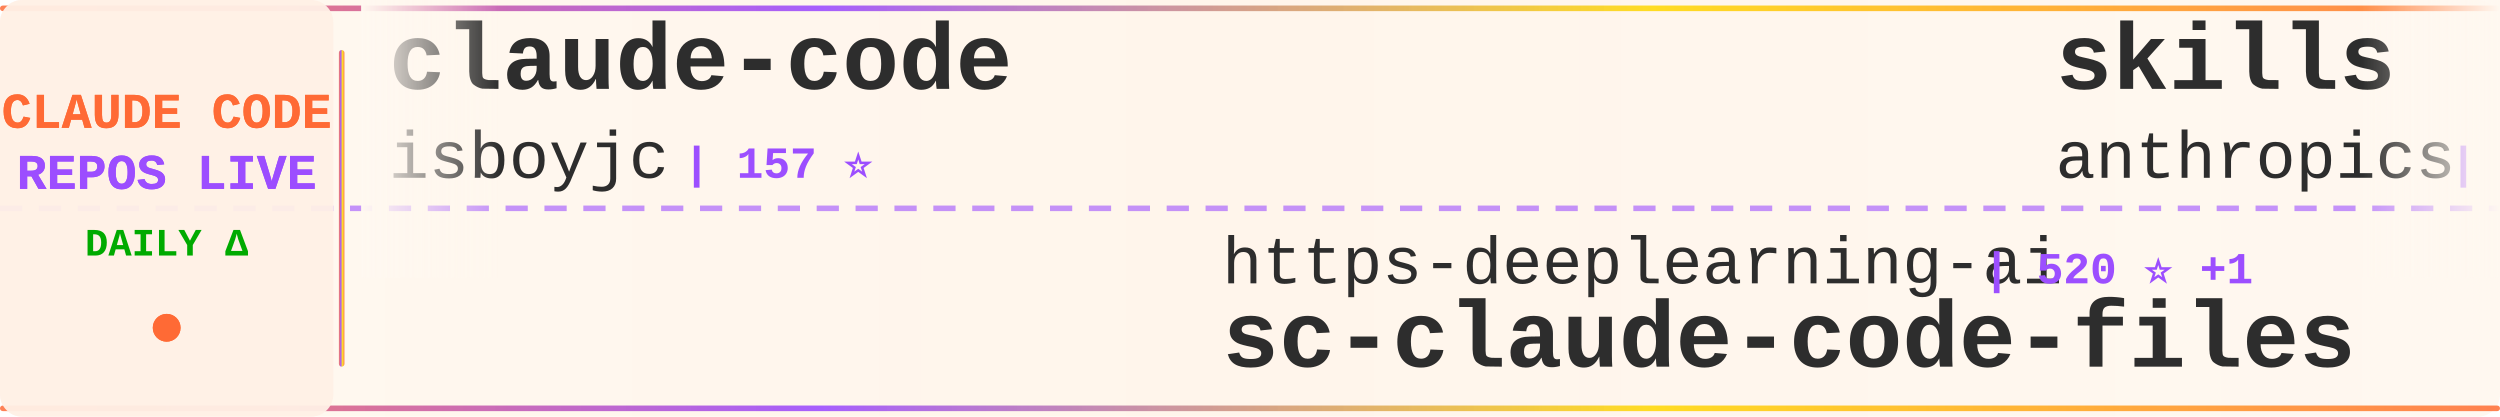
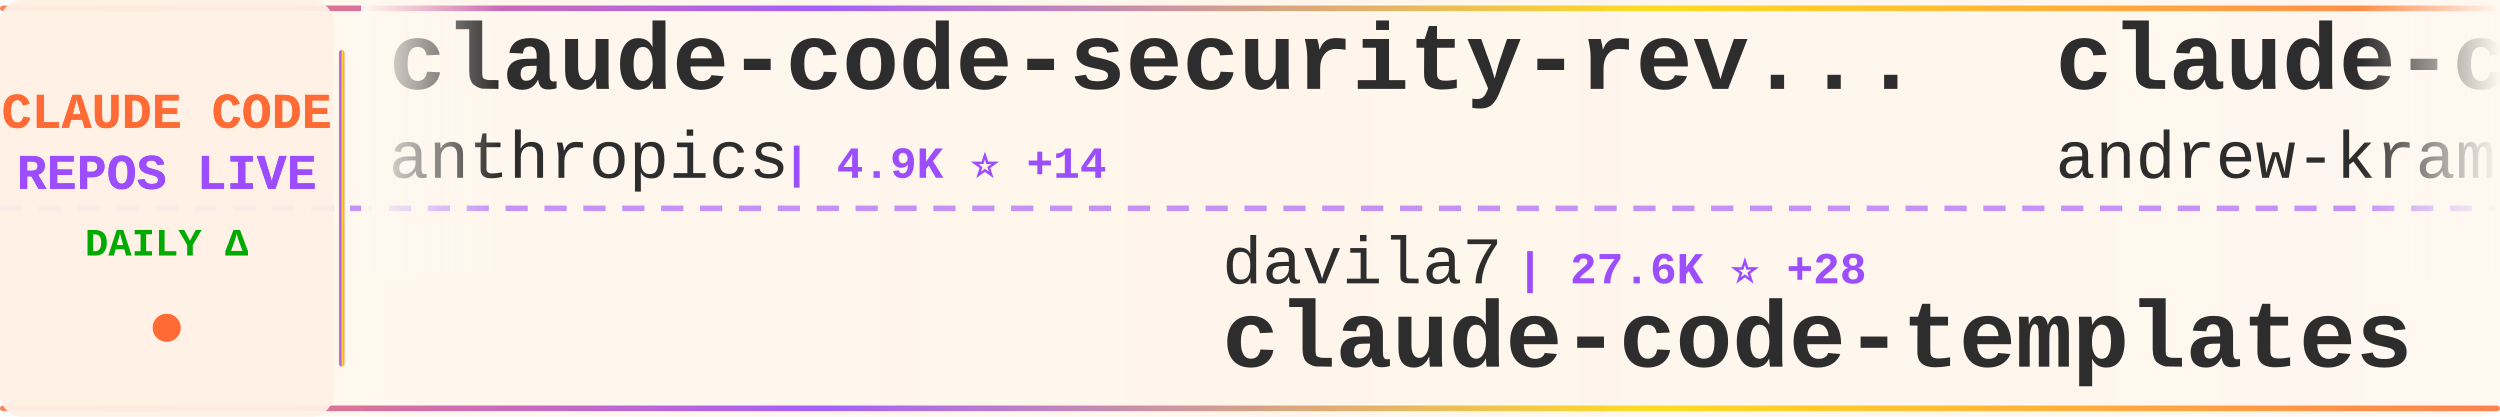
<svg xmlns="http://www.w3.org/2000/svg" width="900" height="150">
  <defs>
    <linearGradient id="tickerBg" x1="0%" y1="0%" x2="100%" y2="0%">
      <stop offset="0%" style="stop-color:#fff8f0;stop-opacity:0.98" />
      <stop offset="50%" style="stop-color:#fff5eb;stop-opacity:1" />
      <stop offset="100%" style="stop-color:#fff8f0;stop-opacity:0.98" />
    </linearGradient>
    <linearGradient id="borderGrad" x1="0%" y1="0%" x2="100%" y2="0%">
      <stop offset="0%" style="stop-color:#FF6B35;stop-opacity:0.85">
        <animate attributeName="stop-opacity" values="0.85;1;0.85" dur="2s" repeatCount="indefinite" />
      </stop>
      <stop offset="33%" style="stop-color:#9C4EFF;stop-opacity:0.9">
        <animate attributeName="stop-opacity" values="0.9;1;0.9" dur="2.2s" repeatCount="indefinite" />
      </stop>
      <stop offset="66%" style="stop-color:#FFD700;stop-opacity:0.85">
        <animate attributeName="stop-opacity" values="0.85;1;0.85" dur="1.8s" repeatCount="indefinite" />
      </stop>
      <stop offset="100%" style="stop-color:#FF6B35;stop-opacity:0.85">
        <animate attributeName="stop-opacity" values="0.85;1;0.85" dur="2s" repeatCount="indefinite" />
      </stop>
    </linearGradient>
    <filter id="textGlow">
      <feGaussianBlur stdDeviation="0.15" result="coloredBlur" />
      <feMerge>
        <feMergeNode in="coloredBlur" />
        <feMergeNode in="SourceGraphic" />
      </feMerge>
    </filter>
    <filter id="metricGlow">
      <feGaussianBlur stdDeviation="0.2" result="coloredBlur" />
      <feMerge>
        <feMergeNode in="coloredBlur" />
        <feMergeNode in="SourceGraphic" />
      </feMerge>
    </filter>
    <linearGradient id="leftFade" x1="0%" y1="0%" x2="100%" y2="0%">
      <stop offset="0%" style="stop-color:#fff8f0;stop-opacity:1" />
      <stop offset="100%" style="stop-color:#fff8f0;stop-opacity:0" />
    </linearGradient>
    <linearGradient id="rightFade" x1="0%" y1="0%" x2="100%" y2="0%">
      <stop offset="0%" style="stop-color:#fff8f0;stop-opacity:0" />
      <stop offset="100%" style="stop-color:#fff8f0;stop-opacity:1" />
    </linearGradient>
  </defs>
  <rect width="900" height="150" fill="url(#tickerBg)" rx="8" />
  <rect x="0" y="2" width="900" height="2" fill="url(#borderGrad)" rx="1" />
  <rect x="0" y="146" width="900" height="2" fill="url(#borderGrad)" rx="1" />
  <line x1="0" y1="75" x2="900" y2="75" stroke="#9C4EFF" stroke-width="2" stroke-dasharray="8 6" opacity="0.6" />
  <rect x="0" y="0" width="120" height="150" fill="#fff0e6" opacity="0.95" rx="8" />
  <text x="60" y="46" font-family="'Courier New', monospace" font-size="18" font-weight="bold" fill="#FF6B35" text-anchor="middle" filter="url(#textGlow)">
    CLAUDE CODE
  </text>
  <text x="60" y="68" font-family="'Courier New', monospace" font-size="18" font-weight="bold" fill="#9C4EFF" text-anchor="middle" filter="url(#textGlow)">
    REPOS LIVE
  </text>
  <text x="60" y="92" font-family="'Courier New', monospace" font-size="14" font-weight="bold" fill="#00aa00" text-anchor="middle">
    DAILY Δ
  </text>
  <circle cx="60" cy="118" r="5" fill="#FF6B35" filter="url(#metricGlow)">
    <animate attributeName="r" values="4;6;4" dur="1.5s" repeatCount="indefinite" />
    <animate attributeName="opacity" values="0.6;1;0.6" dur="1.5s" repeatCount="indefinite" />
  </circle>
  <rect x="122" y="18" width="2" height="114" fill="url(#borderGrad)" rx="1" />
  <clipPath id="tickerClip">
    <rect x="130" y="0" width="770" height="150" />
  </clipPath>
  <g clip-path="url(#tickerClip)">
    <g id="tickerItems">
      <animateTransform attributeName="transform" attributeType="XML" type="translate" from="0 0" to="-3000 0" dur="54s" repeatCount="indefinite" />
      <g transform="translate(0, 0)">
-         <text x="140" y="32" font-family="'Courier New', monospace" font-size="34" font-weight="bold" fill="#2d2d2d">claude-code</text>
-         <text x="140" y="64" font-family="'Courier New', monospace" font-size="24" font-weight="normal" fill="#2d2d2d" opacity="1.0">isboyjc</text>
-         <text x="246" y="64" font-family="'Courier New', monospace" font-size="16" font-weight="bold" fill="#9C4EFF"> | 157 ⭐</text>
+         <text x="140" y="32" font-family="'Courier New', monospace" font-size="34" font-weight="bold" fill="#2d2d2d">claude-code-security-rev...</text>
+         <text x="140" y="64" font-family="'Courier New', monospace" font-size="24" font-weight="normal" fill="#2d2d2d" opacity="1.0">anthropics</text>
+         <text x="282" y="64" font-family="'Courier New', monospace" font-size="16" font-weight="bold" fill="#9C4EFF"> | 4.9K ⭐ +14</text>
      </g>
      <g transform="translate(300, 0)">
-         <text x="140" y="102" font-family="'Courier New', monospace" font-size="24" font-weight="normal" fill="#2d2d2d" opacity="1.0">https-deeplearning-ai</text>
-         <text x="414" y="102" font-family="'Courier New', monospace" font-size="16" font-weight="bold" fill="#9C4EFF"> | 520 ⭐ +1</text>
-         <text x="140" y="132" font-family="'Courier New', monospace" font-size="34" font-weight="bold" fill="#2d2d2d">sc-claude-code-files</text>
+         <text x="140" y="102" font-family="'Courier New', monospace" font-size="24" font-weight="normal" fill="#2d2d2d" opacity="1.0">davila7</text>
+         <text x="246" y="102" font-family="'Courier New', monospace" font-size="16" font-weight="bold" fill="#9C4EFF"> | 27.6K ⭐ +28</text>
+         <text x="140" y="132" font-family="'Courier New', monospace" font-size="34" font-weight="bold" fill="#2d2d2d">claude-code-templates</text>
      </g>
      <g transform="translate(600, 0)">
-         <text x="140" y="32" font-family="'Courier New', monospace" font-size="34" font-weight="bold" fill="#2d2d2d">skills</text>
-         <text x="140" y="64" font-family="'Courier New', monospace" font-size="24" font-weight="normal" fill="#2d2d2d" opacity="1.0">anthropics</text>
-         <text x="282" y="64" font-family="'Courier New', monospace" font-size="16" font-weight="bold" fill="#9C4EFF"> | 141.6K ⭐ +655</text>
+         <text x="140" y="32" font-family="'Courier New', monospace" font-size="34" font-weight="bold" fill="#2d2d2d">claude-code-source-build</text>
+         <text x="140" y="64" font-family="'Courier New', monospace" font-size="24" font-weight="normal" fill="#2d2d2d" opacity="1.0">andrew-kramer-inno</text>
+         <text x="378" y="64" font-family="'Courier New', monospace" font-size="16" font-weight="bold" fill="#9C4EFF"> | 590 ⭐</text>
      </g>
      <g transform="translate(900, 0)">
-         <text x="140" y="102" font-family="'Courier New', monospace" font-size="24" font-weight="normal" fill="#2d2d2d" opacity="1.0">lintsinghua</text>
-         <text x="294" y="102" font-family="'Courier New', monospace" font-size="16" font-weight="bold" fill="#9C4EFF"> | 3.4K ⭐ +15</text>
-         <text x="140" y="132" font-family="'Courier New', monospace" font-size="34" font-weight="bold" fill="#2d2d2d">claude-code-book</text>
+         <text x="140" y="102" font-family="'Courier New', monospace" font-size="24" font-weight="normal" fill="#2d2d2d" opacity="1.0">diet103</text>
+         <text x="246" y="102" font-family="'Courier New', monospace" font-size="16" font-weight="bold" fill="#9C4EFF"> | 9.7K ⭐ +1</text>
+         <text x="140" y="132" font-family="'Courier New', monospace" font-size="34" font-weight="bold" fill="#2d2d2d">claude-code-infrastructu...</text>
      </g>
      <g transform="translate(1200, 0)">
-         <text x="140" y="32" font-family="'Courier New', monospace" font-size="34" font-weight="bold" fill="#2d2d2d">andrej-karpathy-skills</text>
-         <text x="140" y="64" font-family="'Courier New', monospace" font-size="24" font-weight="normal" fill="#2d2d2d" opacity="1.0">multica-ai</text>
-         <text x="282" y="64" font-family="'Courier New', monospace" font-size="16" font-weight="bold" fill="#9C4EFF"> | 158.1K ⭐ +2.1K</text>
+         <text x="140" y="32" font-family="'Courier New', monospace" font-size="34" font-weight="bold" fill="#2d2d2d">Claude-Code-Source-Study</text>
+         <text x="140" y="64" font-family="'Courier New', monospace" font-size="24" font-weight="normal" fill="#2d2d2d" opacity="1.0">luyao618</text>
+         <text x="258" y="64" font-family="'Courier New', monospace" font-size="16" font-weight="bold" fill="#9C4EFF"> | 1.4K ⭐ +12</text>
      </g>
      <g transform="translate(1500, 0)">
-         <text x="140" y="102" font-family="'Courier New', monospace" font-size="24" font-weight="normal" fill="#2d2d2d" opacity="1.0">Yeachan-Heo</text>
-         <text x="294" y="102" font-family="'Courier New', monospace" font-size="16" font-weight="bold" fill="#9C4EFF"> | 35.0K ⭐ +142</text>
-         <text x="140" y="132" font-family="'Courier New', monospace" font-size="34" font-weight="bold" fill="#2d2d2d">oh-my-claudecode</text>
+         <text x="140" y="102" font-family="'Courier New', monospace" font-size="24" font-weight="normal" fill="#2d2d2d" opacity="1.0">LING71671</text>
+         <text x="270" y="102" font-family="'Courier New', monospace" font-size="16" font-weight="bold" fill="#9C4EFF"> | 865 ⭐ +1</text>
+         <text x="140" y="132" font-family="'Courier New', monospace" font-size="34" font-weight="bold" fill="#2d2d2d">Open-ClaudeCode</text>
      </g>
      <g transform="translate(1800, 0)">
-         <text x="140" y="32" font-family="'Courier New', monospace" font-size="34" font-weight="bold" fill="#2d2d2d">claude-code-from-scratch</text>
-         <text x="140" y="64" font-family="'Courier New', monospace" font-size="24" font-weight="normal" fill="#2d2d2d" opacity="1.0">Windy3f3f3f3f</text>
-         <text x="318" y="64" font-family="'Courier New', monospace" font-size="16" font-weight="bold" fill="#9C4EFF"> | 1.3K ⭐ +8</text>
+         <text x="140" y="32" font-family="'Courier New', monospace" font-size="34" font-weight="bold" fill="#2d2d2d">learn-claude-code</text>
+         <text x="140" y="64" font-family="'Courier New', monospace" font-size="24" font-weight="normal" fill="#2d2d2d" opacity="1.0">shareAI-lab</text>
+         <text x="294" y="64" font-family="'Courier New', monospace" font-size="16" font-weight="bold" fill="#9C4EFF"> | 63.0K ⭐ +272</text>
      </g>
      <g transform="translate(2100, 0)">
-         <text x="140" y="102" font-family="'Courier New', monospace" font-size="24" font-weight="normal" fill="#2d2d2d" opacity="1.0">claude-code-best</text>
-         <text x="354" y="102" font-family="'Courier New', monospace" font-size="16" font-weight="bold" fill="#9C4EFF"> | 19.0K ⭐ +71</text>
+         <text x="140" y="102" font-family="'Courier New', monospace" font-size="24" font-weight="normal" fill="#2d2d2d" opacity="1.0">VineeTagarwaL-code</text>
+         <text x="378" y="102" font-family="'Courier New', monospace" font-size="16" font-weight="bold" fill="#9C4EFF"> | 275 ⭐</text>
        <text x="140" y="132" font-family="'Courier New', monospace" font-size="34" font-weight="bold" fill="#2d2d2d">claude-code</text>
      </g>
      <g transform="translate(2400, 0)">
-         <text x="140" y="32" font-family="'Courier New', monospace" font-size="34" font-weight="bold" fill="#2d2d2d">ClaudeCodeAgents</text>
-         <text x="140" y="64" font-family="'Courier New', monospace" font-size="24" font-weight="normal" fill="#2d2d2d" opacity="1.0">darcyegb</text>
-         <text x="258" y="64" font-family="'Courier New', monospace" font-size="16" font-weight="bold" fill="#9C4EFF"> | 701 ⭐</text>
+         <text x="140" y="32" font-family="'Courier New', monospace" font-size="34" font-weight="bold" fill="#2d2d2d">claude-code-hub</text>
+         <text x="140" y="64" font-family="'Courier New', monospace" font-size="24" font-weight="normal" fill="#2d2d2d" opacity="1.0">ding113</text>
+         <text x="246" y="64" font-family="'Courier New', monospace" font-size="16" font-weight="bold" fill="#9C4EFF"> | 2.9K ⭐ +6</text>
      </g>
      <g transform="translate(2700, 0)">
-         <text x="140" y="102" font-family="'Courier New', monospace" font-size="24" font-weight="normal" fill="#2d2d2d" opacity="1.0">Maciek-roboblog</text>
-         <text x="342" y="102" font-family="'Courier New', monospace" font-size="16" font-weight="bold" fill="#9C4EFF"> | 8.1K ⭐ +13</text>
-         <text x="140" y="132" font-family="'Courier New', monospace" font-size="34" font-weight="bold" fill="#2d2d2d">Claude-Code-Usage-Monito...</text>
+         <text x="140" y="102" font-family="'Courier New', monospace" font-size="24" font-weight="normal" fill="#2d2d2d" opacity="1.0">Hyper66666</text>
+         <text x="282" y="102" font-family="'Courier New', monospace" font-size="16" font-weight="bold" fill="#9C4EFF"> | 215 ⭐</text>
+         <text x="140" y="132" font-family="'Courier New', monospace" font-size="34" font-weight="bold" fill="#2d2d2d">claude-code-sourcemap</text>
      </g>
      <g transform="translate(3000, 0)">
-         <text x="140" y="32" font-family="'Courier New', monospace" font-size="34" font-weight="bold" fill="#2d2d2d">claude-code</text>
-         <text x="140" y="64" font-family="'Courier New', monospace" font-size="24" font-weight="normal" fill="#2d2d2d" opacity="1.0">isboyjc</text>
-         <text x="246" y="64" font-family="'Courier New', monospace" font-size="16" font-weight="bold" fill="#9C4EFF"> | 157 ⭐</text>
+         <text x="140" y="32" font-family="'Courier New', monospace" font-size="34" font-weight="bold" fill="#2d2d2d">claude-code-security-rev...</text>
+         <text x="140" y="64" font-family="'Courier New', monospace" font-size="24" font-weight="normal" fill="#2d2d2d" opacity="1.0">anthropics</text>
+         <text x="282" y="64" font-family="'Courier New', monospace" font-size="16" font-weight="bold" fill="#9C4EFF"> | 4.9K ⭐ +14</text>
      </g>
      <g transform="translate(3300, 0)">
-         <text x="140" y="102" font-family="'Courier New', monospace" font-size="24" font-weight="normal" fill="#2d2d2d" opacity="1.0">https-deeplearning-ai</text>
-         <text x="414" y="102" font-family="'Courier New', monospace" font-size="16" font-weight="bold" fill="#9C4EFF"> | 520 ⭐ +1</text>
-         <text x="140" y="132" font-family="'Courier New', monospace" font-size="34" font-weight="bold" fill="#2d2d2d">sc-claude-code-files</text>
+         <text x="140" y="102" font-family="'Courier New', monospace" font-size="24" font-weight="normal" fill="#2d2d2d" opacity="1.0">davila7</text>
+         <text x="246" y="102" font-family="'Courier New', monospace" font-size="16" font-weight="bold" fill="#9C4EFF"> | 27.6K ⭐ +28</text>
+         <text x="140" y="132" font-family="'Courier New', monospace" font-size="34" font-weight="bold" fill="#2d2d2d">claude-code-templates</text>
      </g>
      <g transform="translate(3600, 0)">
-         <text x="140" y="32" font-family="'Courier New', monospace" font-size="34" font-weight="bold" fill="#2d2d2d">skills</text>
-         <text x="140" y="64" font-family="'Courier New', monospace" font-size="24" font-weight="normal" fill="#2d2d2d" opacity="1.0">anthropics</text>
-         <text x="282" y="64" font-family="'Courier New', monospace" font-size="16" font-weight="bold" fill="#9C4EFF"> | 141.6K ⭐ +655</text>
+         <text x="140" y="32" font-family="'Courier New', monospace" font-size="34" font-weight="bold" fill="#2d2d2d">claude-code-source-build</text>
+         <text x="140" y="64" font-family="'Courier New', monospace" font-size="24" font-weight="normal" fill="#2d2d2d" opacity="1.0">andrew-kramer-inno</text>
+         <text x="378" y="64" font-family="'Courier New', monospace" font-size="16" font-weight="bold" fill="#9C4EFF"> | 590 ⭐</text>
      </g>
      <g transform="translate(3900, 0)">
-         <text x="140" y="102" font-family="'Courier New', monospace" font-size="24" font-weight="normal" fill="#2d2d2d" opacity="1.0">lintsinghua</text>
-         <text x="294" y="102" font-family="'Courier New', monospace" font-size="16" font-weight="bold" fill="#9C4EFF"> | 3.4K ⭐ +15</text>
-         <text x="140" y="132" font-family="'Courier New', monospace" font-size="34" font-weight="bold" fill="#2d2d2d">claude-code-book</text>
+         <text x="140" y="102" font-family="'Courier New', monospace" font-size="24" font-weight="normal" fill="#2d2d2d" opacity="1.0">diet103</text>
+         <text x="246" y="102" font-family="'Courier New', monospace" font-size="16" font-weight="bold" fill="#9C4EFF"> | 9.7K ⭐ +1</text>
+         <text x="140" y="132" font-family="'Courier New', monospace" font-size="34" font-weight="bold" fill="#2d2d2d">claude-code-infrastructu...</text>
      </g>
    </g>
  </g>
  <rect x="130" y="0" width="50" height="100" fill="url(#leftFade)" />
  <rect x="850" y="0" width="50" height="100" fill="url(#rightFade)" />
</svg>
